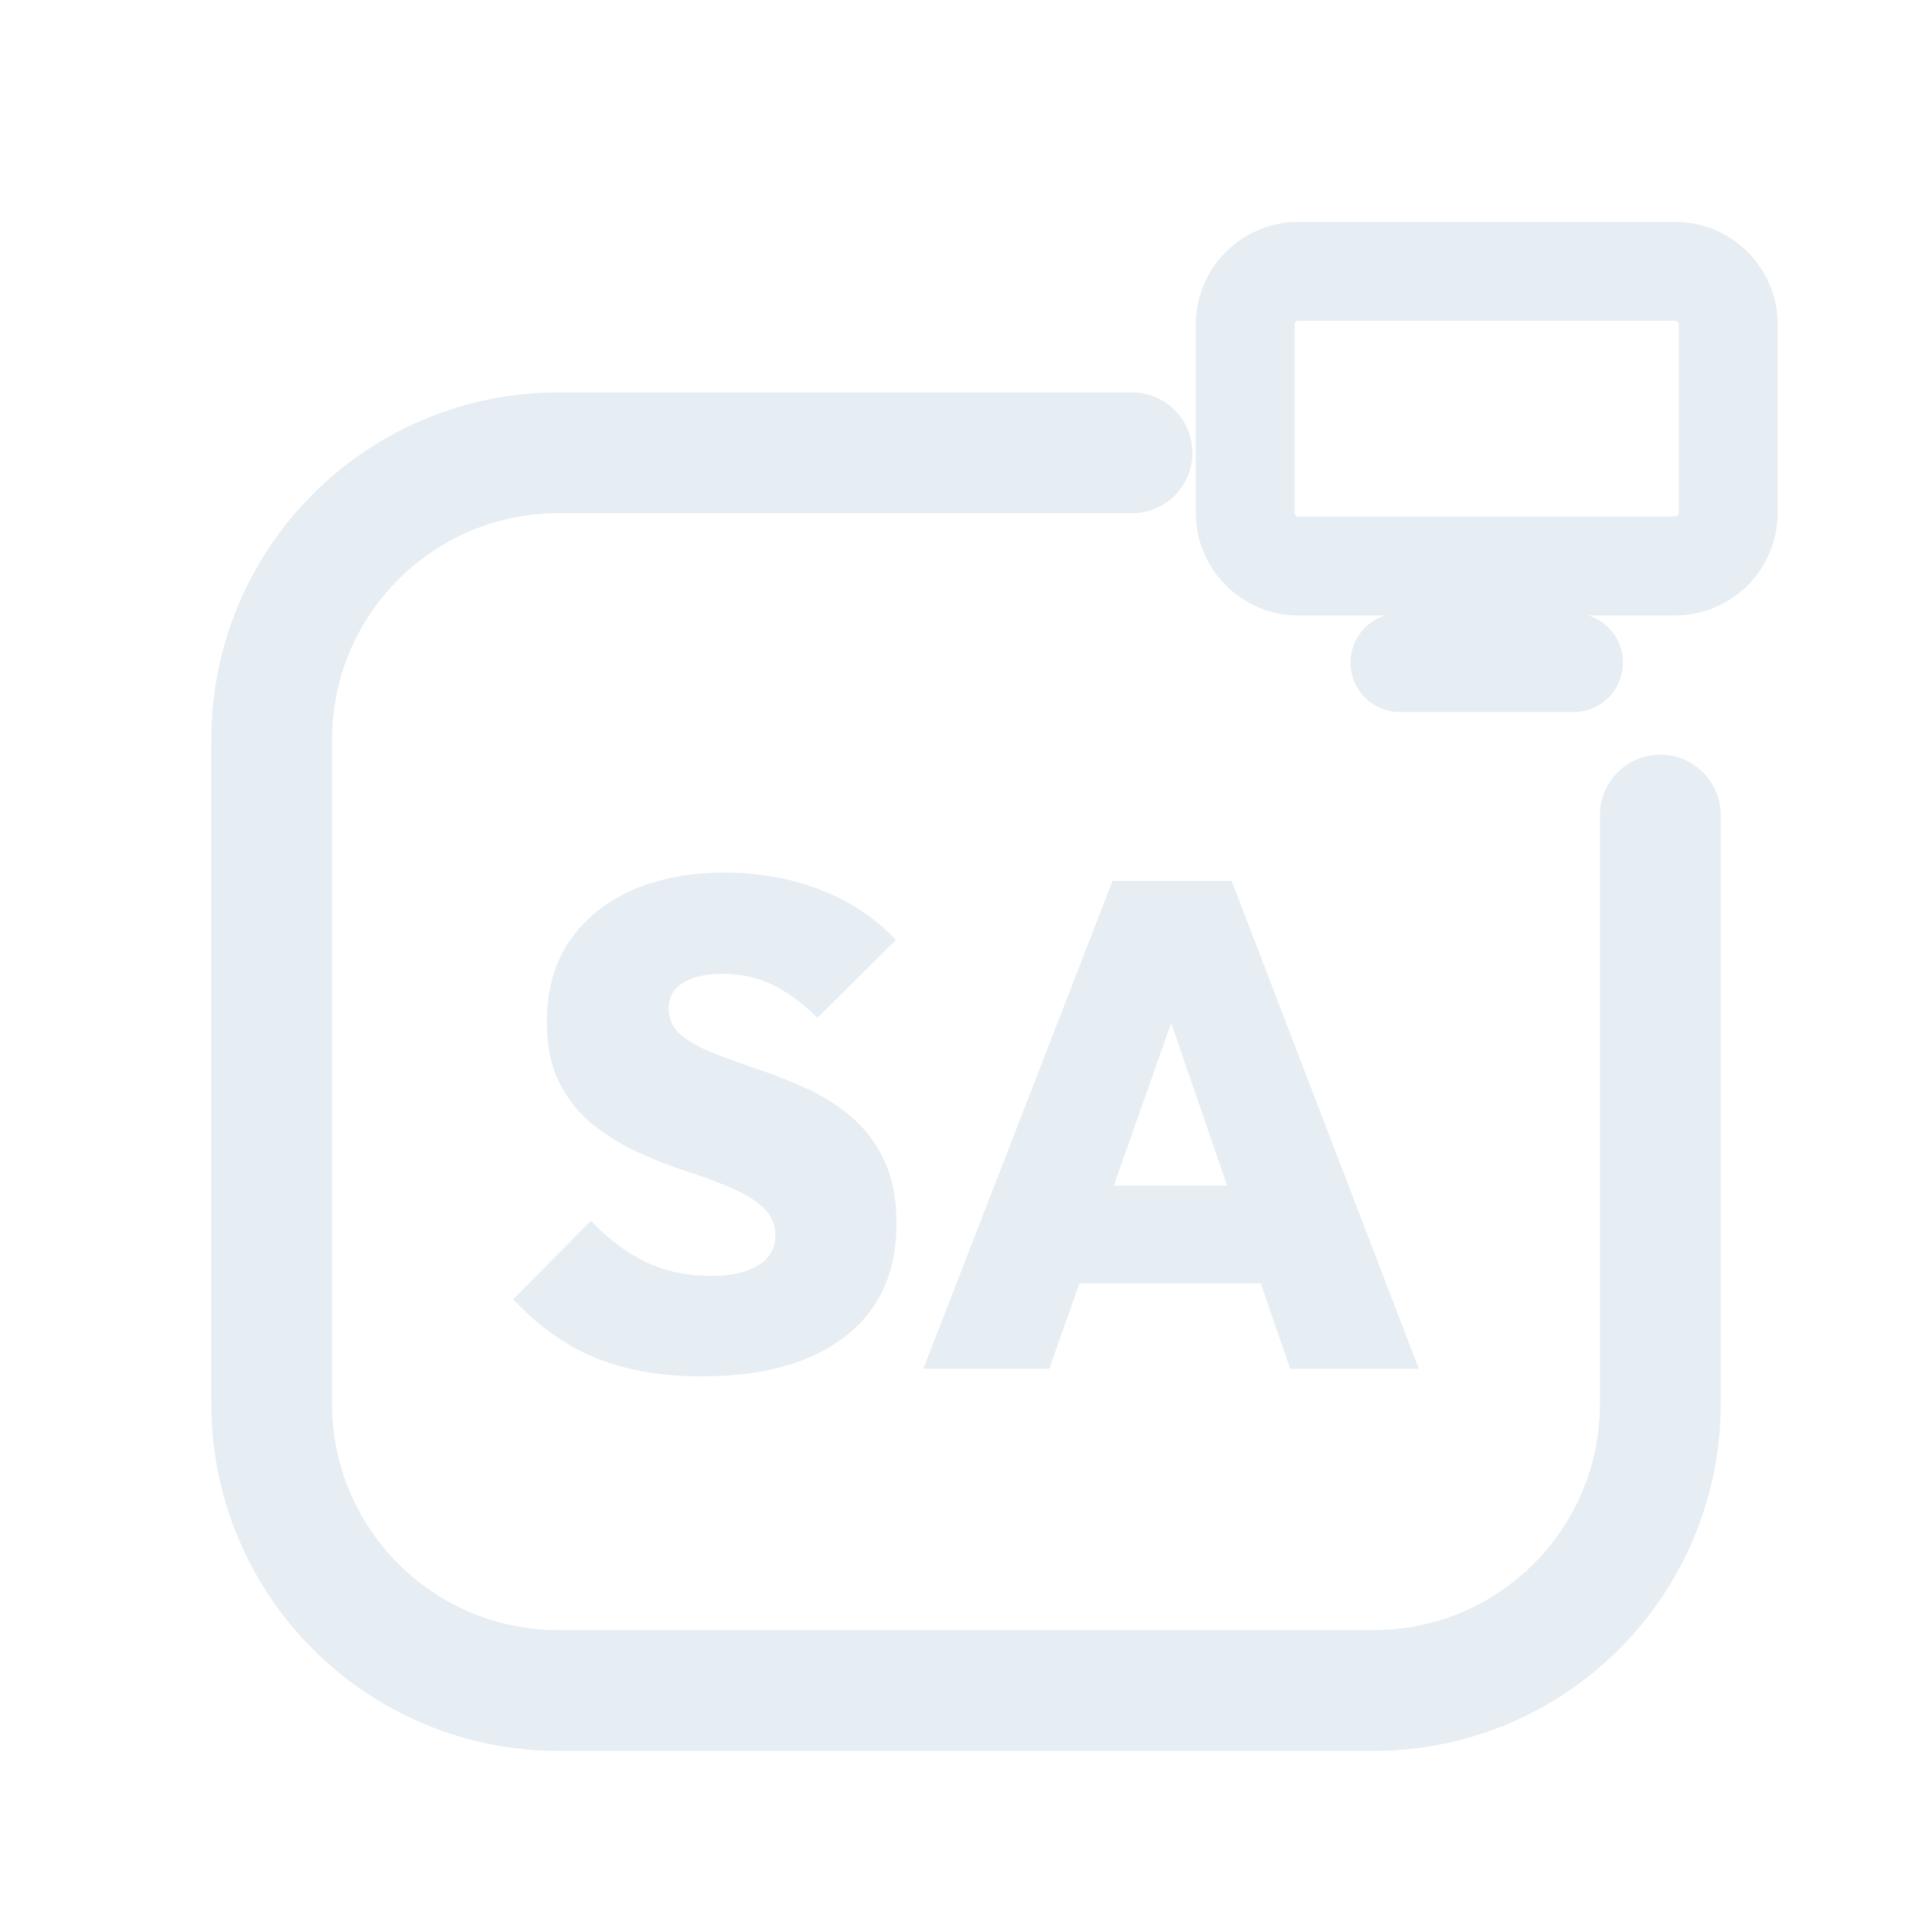
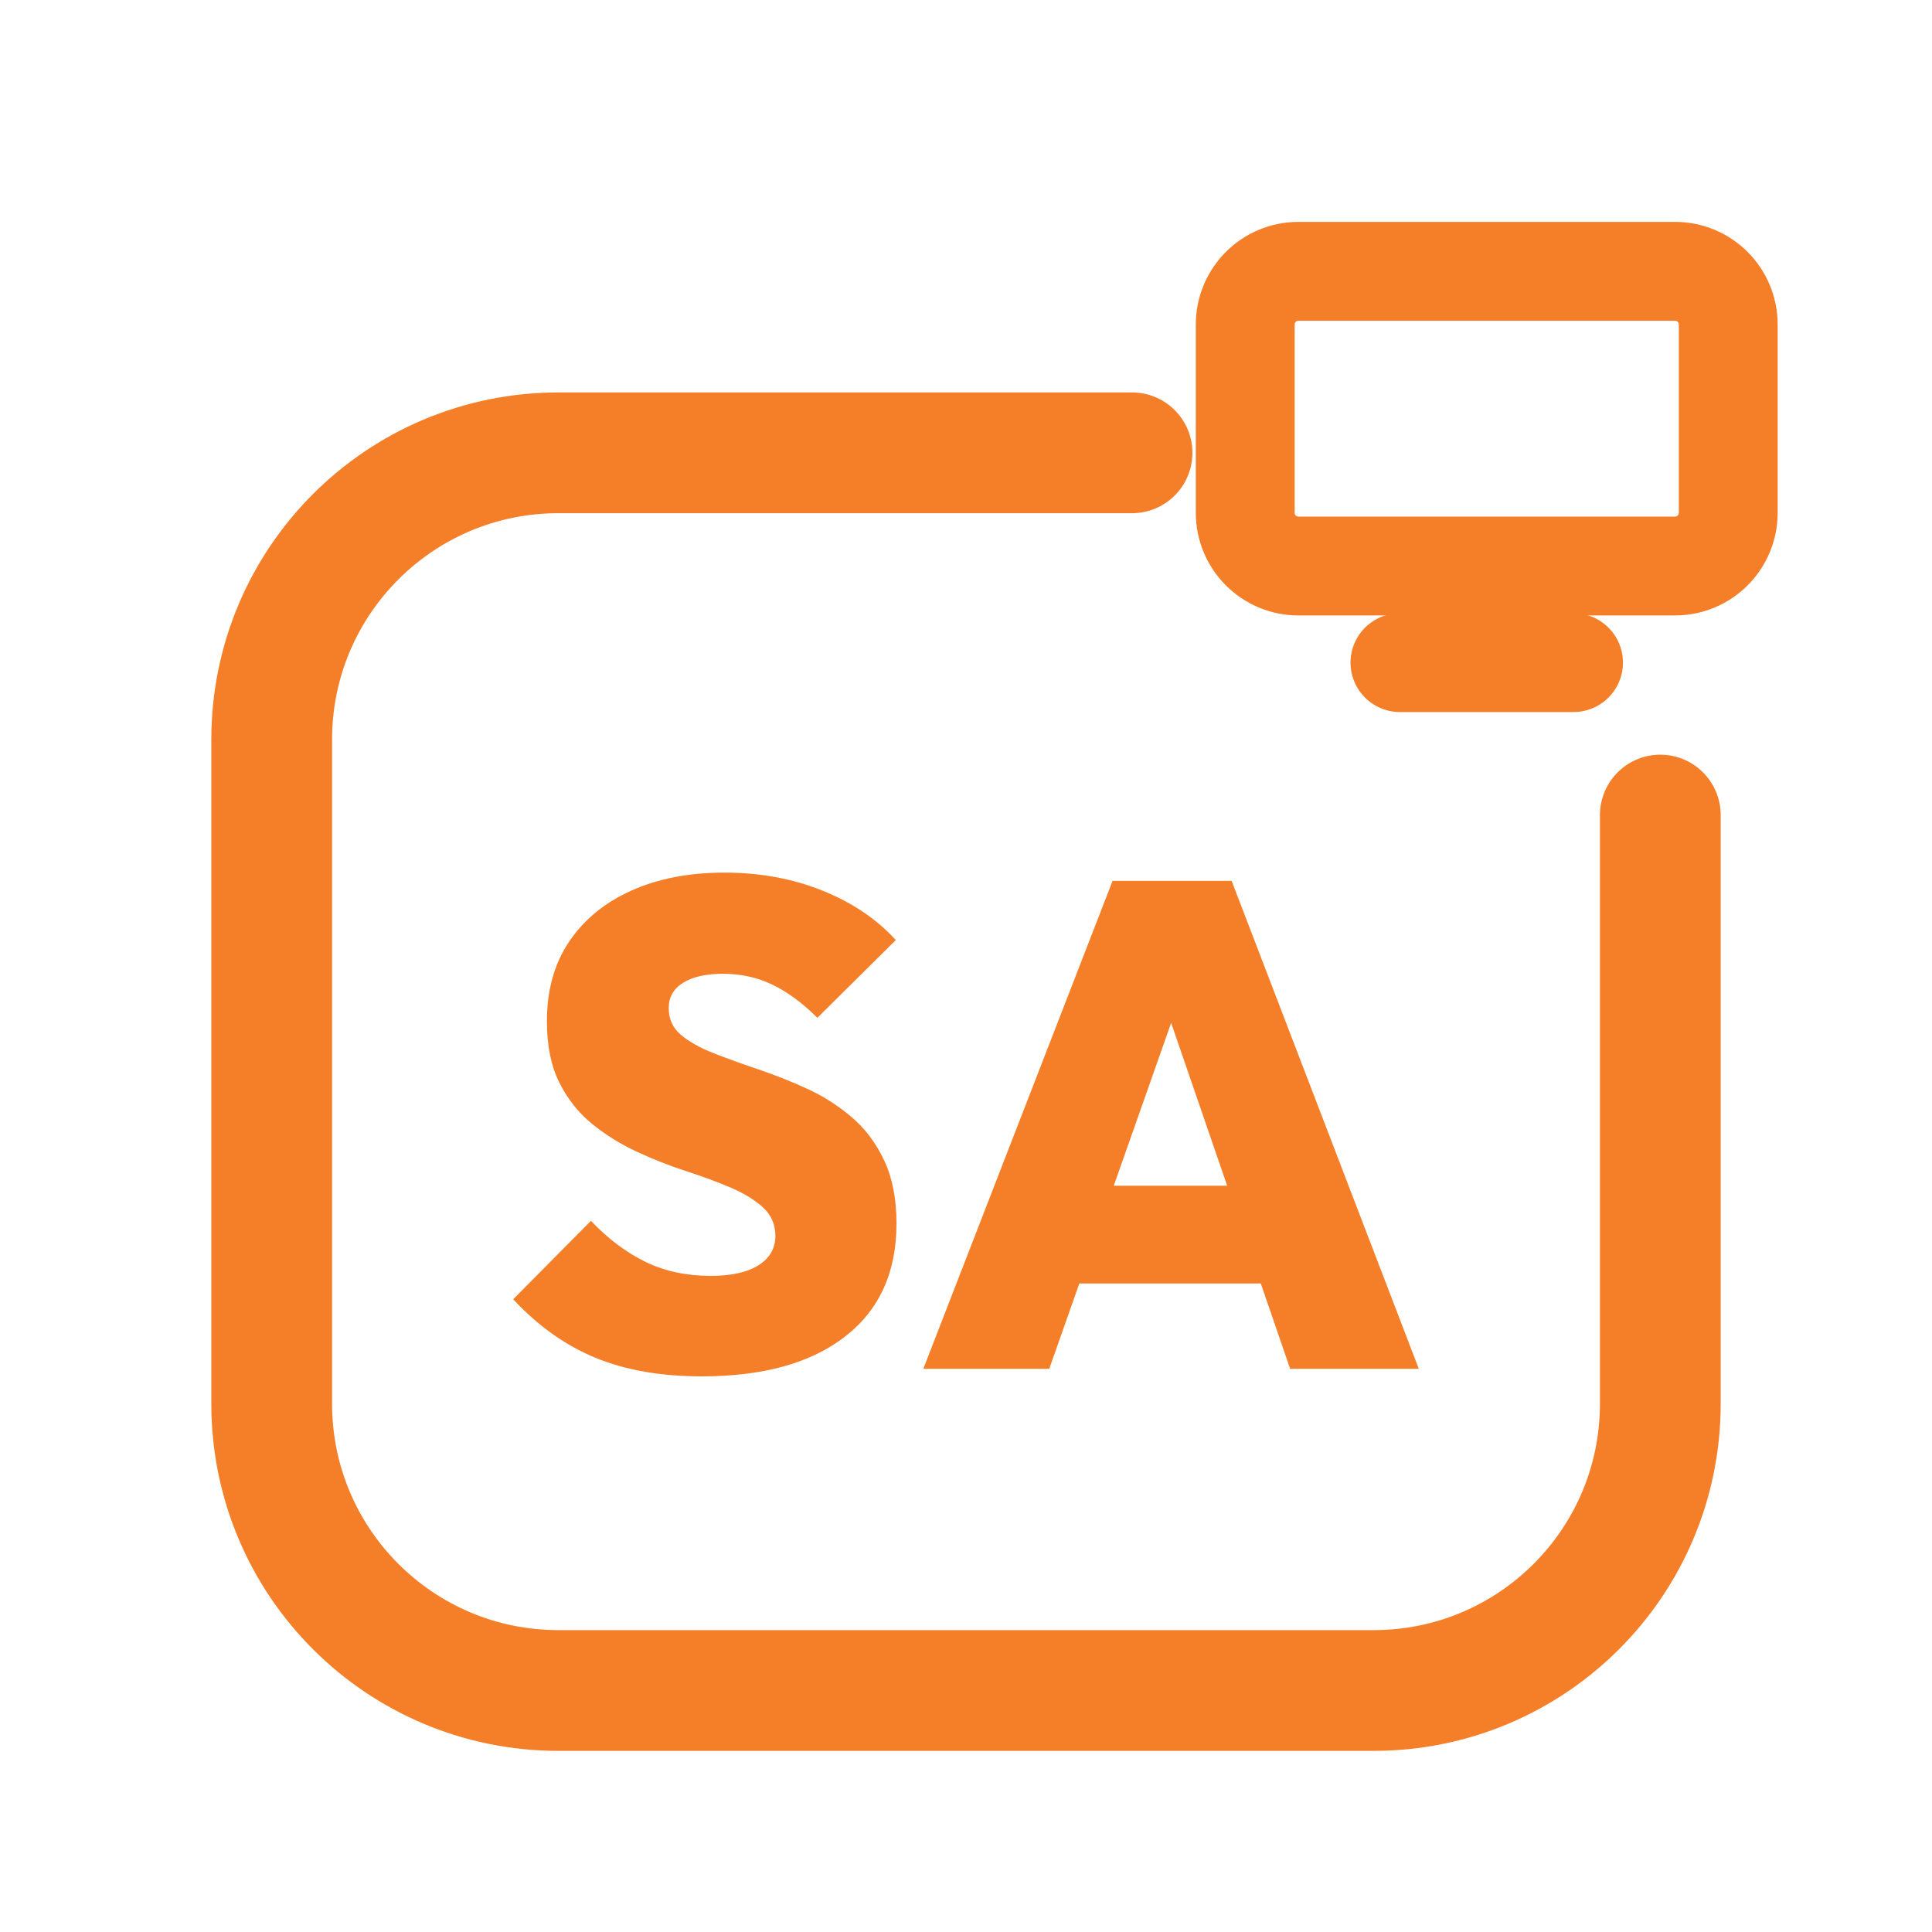
<svg xmlns="http://www.w3.org/2000/svg" viewBox="0 0 512 512" width="512" height="512">
-   <path d="M 300 120 L 148 120 C 106 120 72 154 72 196 L 72 372 C 72 414 106 448 148 448 L 364 448 C 406 448 440 414 440 372 L 440 216" fill="none" stroke="#E6EDF3" stroke-width="32.0" stroke-linecap="round" stroke-linejoin="round" />
-   <rect x="330.0" y="71.9" width="128.0" height="78.1" rx="14.1" fill="none" stroke="#E6EDF3" stroke-width="26.2" stroke-linecap="round" stroke-linejoin="round" />
-   <path d="M 371.0 175.6 L 417.0 175.6" fill="none" stroke="#E6EDF3" stroke-width="26.2" stroke-linecap="round" stroke-linejoin="round" />
-   <path d="M185.97 364.748Q169.739 364.748 157.793 359.824Q145.848 354.9 136.0 344.322L156.608 323.532Q163.356 330.644 171.015 334.383Q178.675 338.122 188.34 338.122Q196.547 338.122 201.015 335.295Q205.483 332.468 205.483 327.544Q205.483 322.985 202.201 319.976Q198.918 316.967 193.538 314.687Q188.158 312.407 181.684 310.31Q175.21 308.213 168.736 305.204Q162.261 302.195 156.881 297.818Q151.502 293.441 148.219 286.875Q144.936 280.31 144.936 270.644Q144.936 258.243 150.863 249.489Q156.79 240.736 167.368 235.994Q177.945 231.252 191.988 231.252Q206.03 231.252 217.884 235.994Q229.739 240.736 237.398 249.125L216.608 269.733Q210.772 263.897 204.754 260.979Q198.736 258.061 191.623 258.061Q184.875 258.061 181.046 260.432Q177.216 262.802 177.216 267.179Q177.216 271.556 180.498 274.292Q183.781 277.027 189.161 279.125Q194.541 281.222 201.015 283.41Q207.489 285.599 213.872 288.517Q220.255 291.435 225.635 295.994Q231.015 300.553 234.298 307.483Q237.581 314.413 237.581 324.261Q237.581 343.593 223.994 354.17Q210.407 364.748 185.97 364.748Z" fill="#E6EDF3" stroke="none" />
-   <path d="M244.693 362.742 294.845 233.441H326.395L376.0 362.742H341.897L304.511 254.049H316.365L278.067 362.742ZM275.149 340.128V314.231H346.456V340.128Z" fill="#E6EDF3" stroke="none" />
+   <path d="M 300 120 L 148 120 C 106 120 72 154 72 196 L 72 372 C 72 414 106 448 148 448 L 364 448 C 406 448 440 414 440 372 L 440 216" fill="none" stroke="#F57F29" stroke-width="32.0" stroke-linecap="round" stroke-linejoin="round" />
+   <rect x="330.0" y="71.9" width="128.0" height="78.1" rx="14.1" fill="none" stroke="#F57F29" stroke-width="26.2" stroke-linecap="round" stroke-linejoin="round" />
+   <path d="M 371.0 175.6 L 417.0 175.6" fill="none" stroke="#F57F29" stroke-width="26.2" stroke-linecap="round" stroke-linejoin="round" />
+   <path d="M185.97 364.748Q169.739 364.748 157.793 359.824Q145.848 354.9 136.0 344.322L156.608 323.532Q163.356 330.644 171.015 334.383Q178.675 338.122 188.34 338.122Q196.547 338.122 201.015 335.295Q205.483 332.468 205.483 327.544Q205.483 322.985 202.201 319.976Q198.918 316.967 193.538 314.687Q188.158 312.407 181.684 310.31Q175.21 308.213 168.736 305.204Q162.261 302.195 156.881 297.818Q151.502 293.441 148.219 286.875Q144.936 280.31 144.936 270.644Q144.936 258.243 150.863 249.489Q156.79 240.736 167.368 235.994Q177.945 231.252 191.988 231.252Q206.03 231.252 217.884 235.994Q229.739 240.736 237.398 249.125L216.608 269.733Q210.772 263.897 204.754 260.979Q198.736 258.061 191.623 258.061Q184.875 258.061 181.046 260.432Q177.216 262.802 177.216 267.179Q177.216 271.556 180.498 274.292Q183.781 277.027 189.161 279.125Q194.541 281.222 201.015 283.41Q207.489 285.599 213.872 288.517Q220.255 291.435 225.635 295.994Q231.015 300.553 234.298 307.483Q237.581 314.413 237.581 324.261Q237.581 343.593 223.994 354.17Q210.407 364.748 185.97 364.748Z" fill="#F57F29" stroke="none" />
+   <path d="M244.693 362.742 294.845 233.441H326.395L376.0 362.742H341.897L304.511 254.049H316.365L278.067 362.742ZM275.149 340.128V314.231H346.456V340.128Z" fill="#F57F29" stroke="none" />
</svg>
